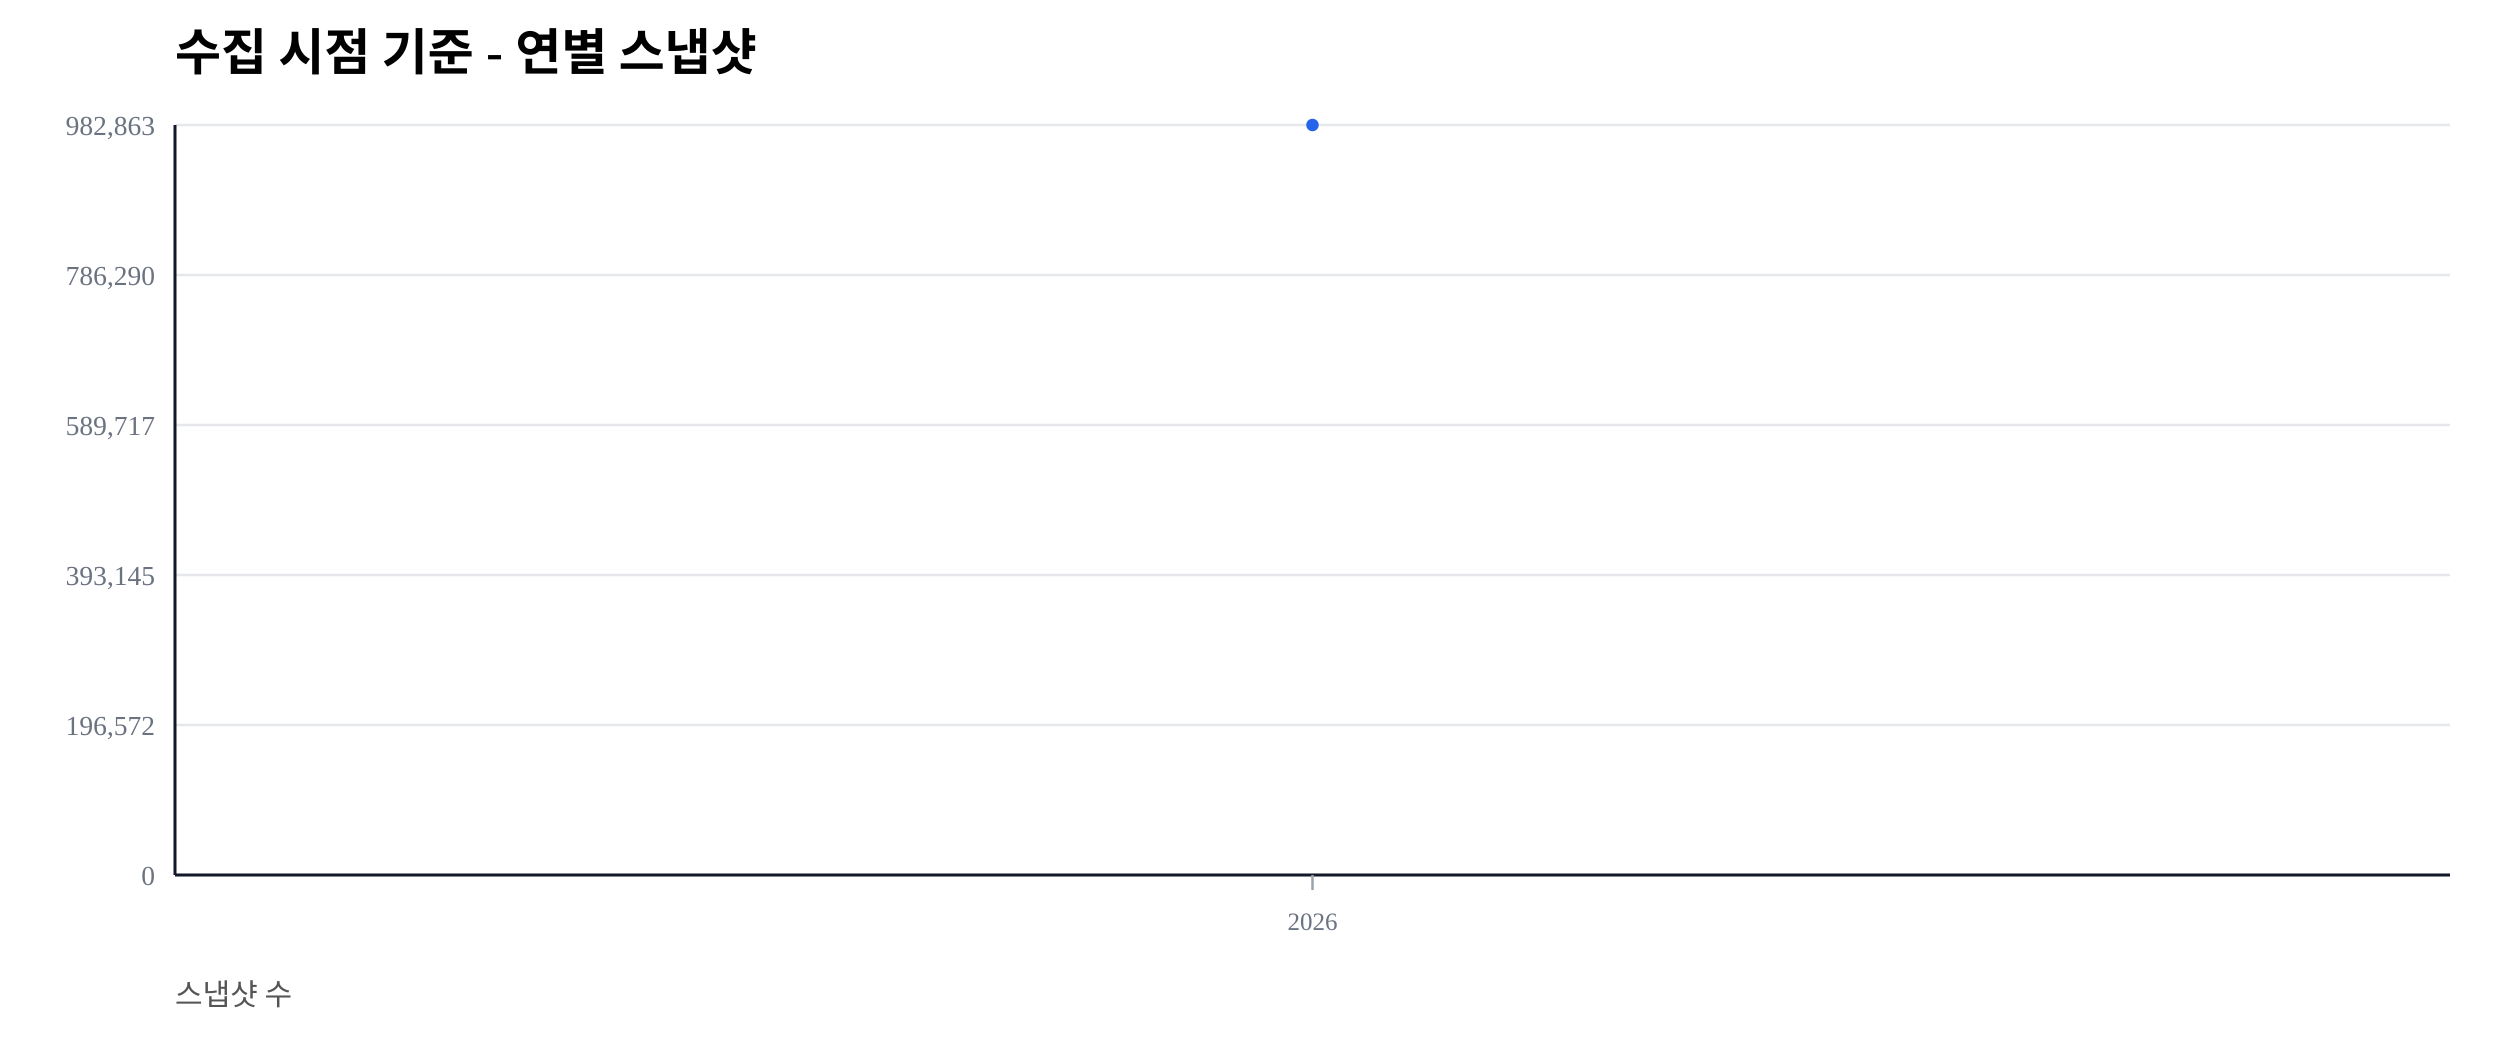
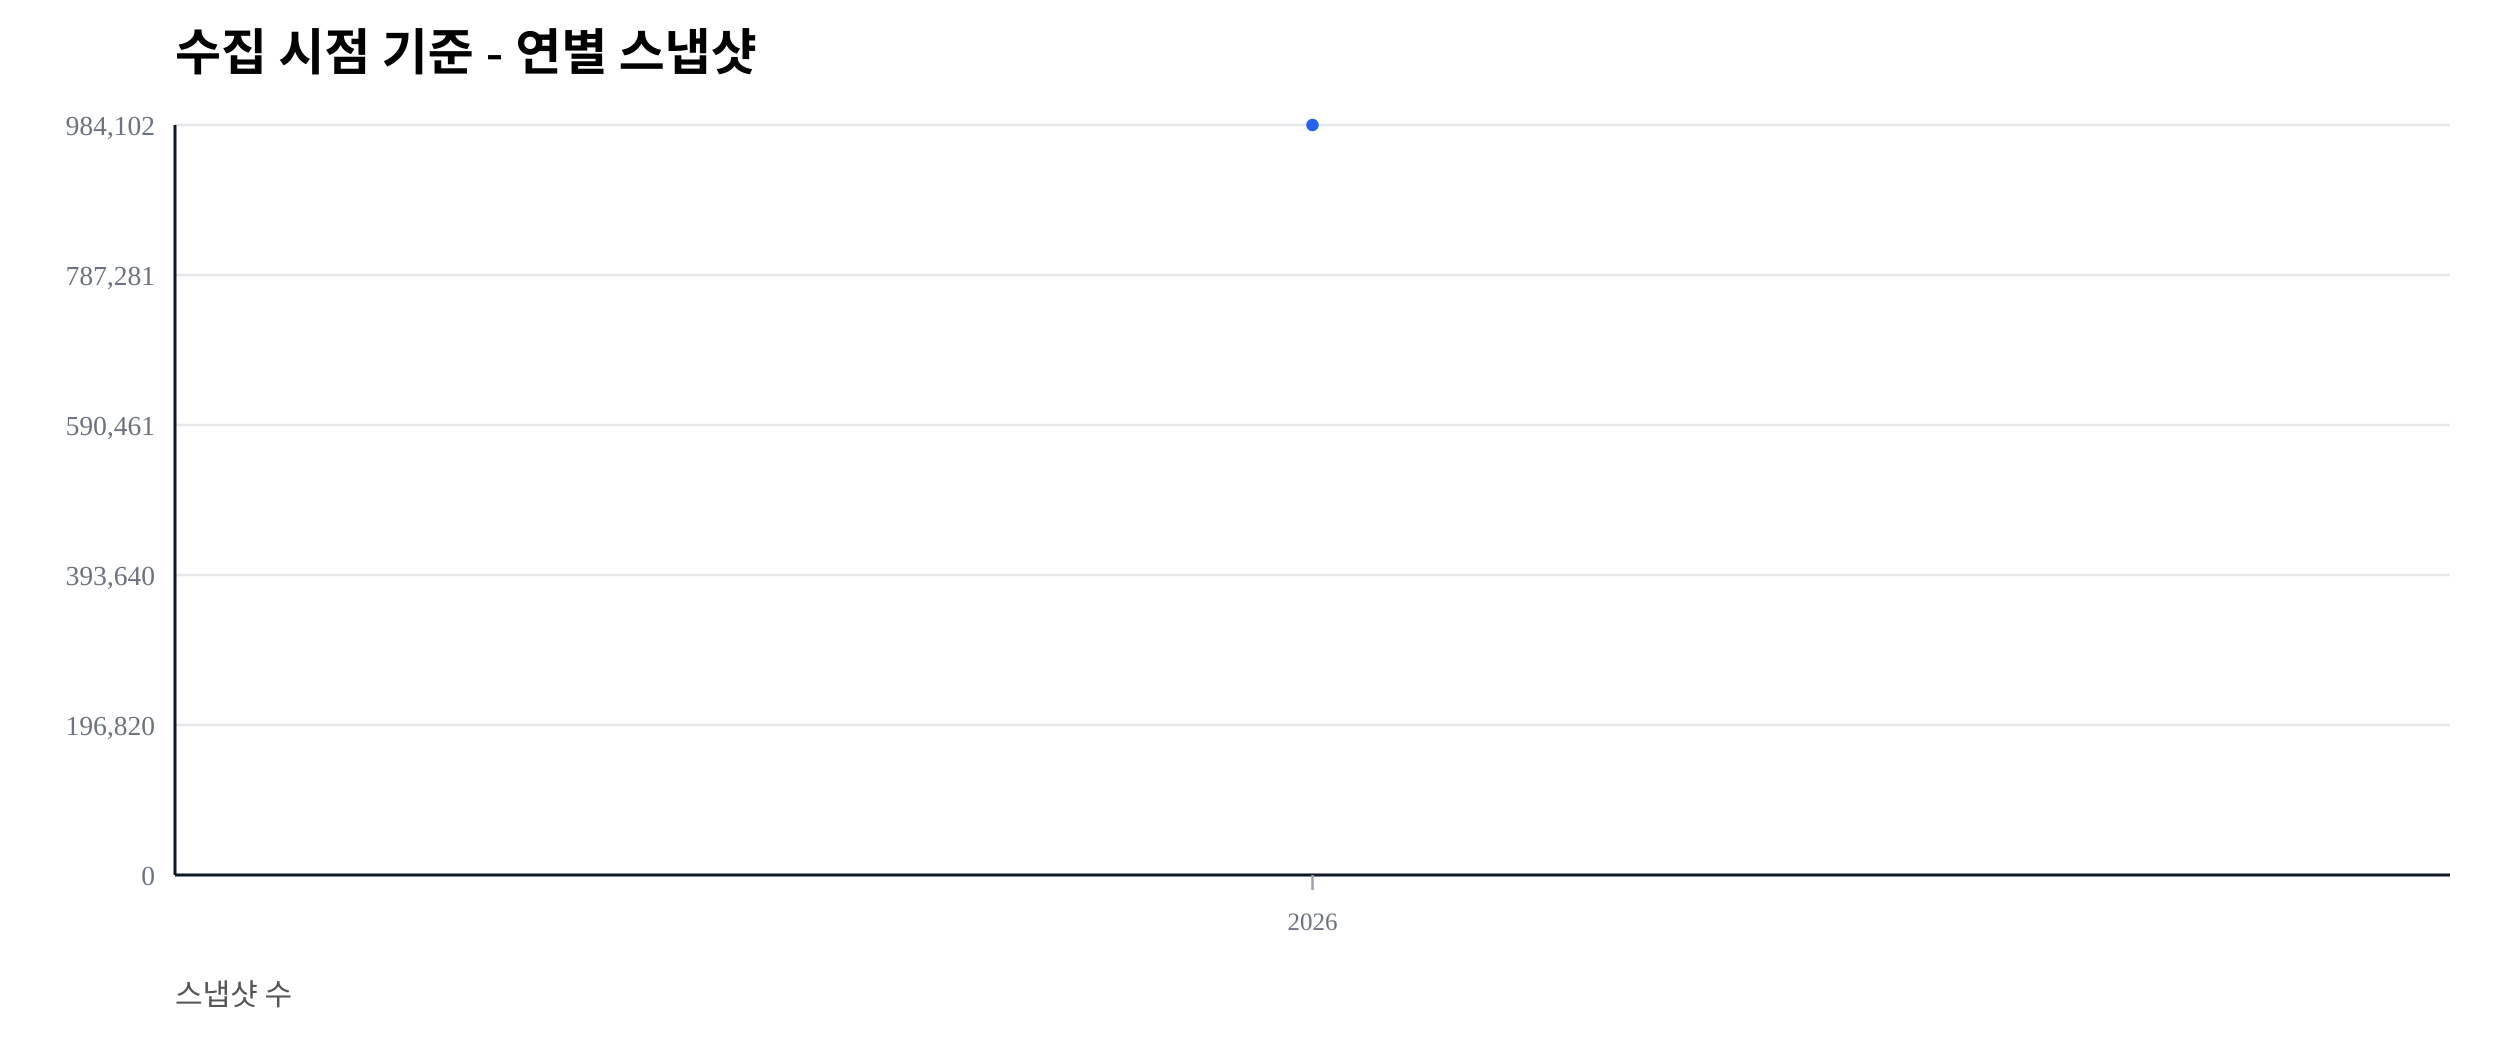
<svg xmlns="http://www.w3.org/2000/svg" width="1000" height="420" viewBox="0 0 1000 420">
  <rect width="100%" height="100%" fill="#ffffff" />
  <text x="70" y="28" font-size="20" font-weight="600">수집 시점 기준 - 연별 스냅샷</text>
  <text x="70" y="402" font-size="12" fill="#555">스냅샷 수</text>
  <line x1="70" y1="350.00" x2="980" y2="350.00" stroke="#e5e7eb" stroke-width="1" />
  <text x="62" y="354.00" font-size="11" fill="#6b7280" text-anchor="end">0</text>
  <line x1="70" y1="290.00" x2="980" y2="290.00" stroke="#e5e7eb" stroke-width="1" />
-   <text x="62" y="294.00" font-size="11" fill="#6b7280" text-anchor="end">196,572</text>
+   <text x="62" y="294.00" font-size="11" fill="#6b7280" text-anchor="end">196,820</text>
  <line x1="70" y1="230.00" x2="980" y2="230.00" stroke="#e5e7eb" stroke-width="1" />
-   <text x="62" y="234.00" font-size="11" fill="#6b7280" text-anchor="end">393,145</text>
+   <text x="62" y="234.00" font-size="11" fill="#6b7280" text-anchor="end">393,640</text>
  <line x1="70" y1="170.00" x2="980" y2="170.00" stroke="#e5e7eb" stroke-width="1" />
-   <text x="62" y="174.00" font-size="11" fill="#6b7280" text-anchor="end">589,717</text>
+   <text x="62" y="174.00" font-size="11" fill="#6b7280" text-anchor="end">590,461</text>
  <line x1="70" y1="110.00" x2="980" y2="110.00" stroke="#e5e7eb" stroke-width="1" />
-   <text x="62" y="114.00" font-size="11" fill="#6b7280" text-anchor="end">786,290</text>
+   <text x="62" y="114.00" font-size="11" fill="#6b7280" text-anchor="end">787,281</text>
  <line x1="70" y1="50.00" x2="980" y2="50.00" stroke="#e5e7eb" stroke-width="1" />
-   <text x="62" y="54.00" font-size="11" fill="#6b7280" text-anchor="end">982,863</text>
+   <text x="62" y="54.00" font-size="11" fill="#6b7280" text-anchor="end">984,102</text>
  <line x1="70" y1="350" x2="980" y2="350" stroke="#111827" stroke-width="1.2" />
  <line x1="70" y1="50" x2="70" y2="350" stroke="#111827" stroke-width="1.2" />
  <line x1="525.00" y1="350" x2="525.00" y2="356" stroke="#9ca3af" stroke-width="1" />
  <text x="525.00" y="372" font-size="10" fill="#6b7280" text-anchor="middle">2026</text>
  <polyline fill="none" stroke="#2563eb" stroke-width="2.5" points="525.00,50.00" />
  <circle cx="525.00" cy="50.00" r="2.5" fill="#2563eb" />
</svg>
